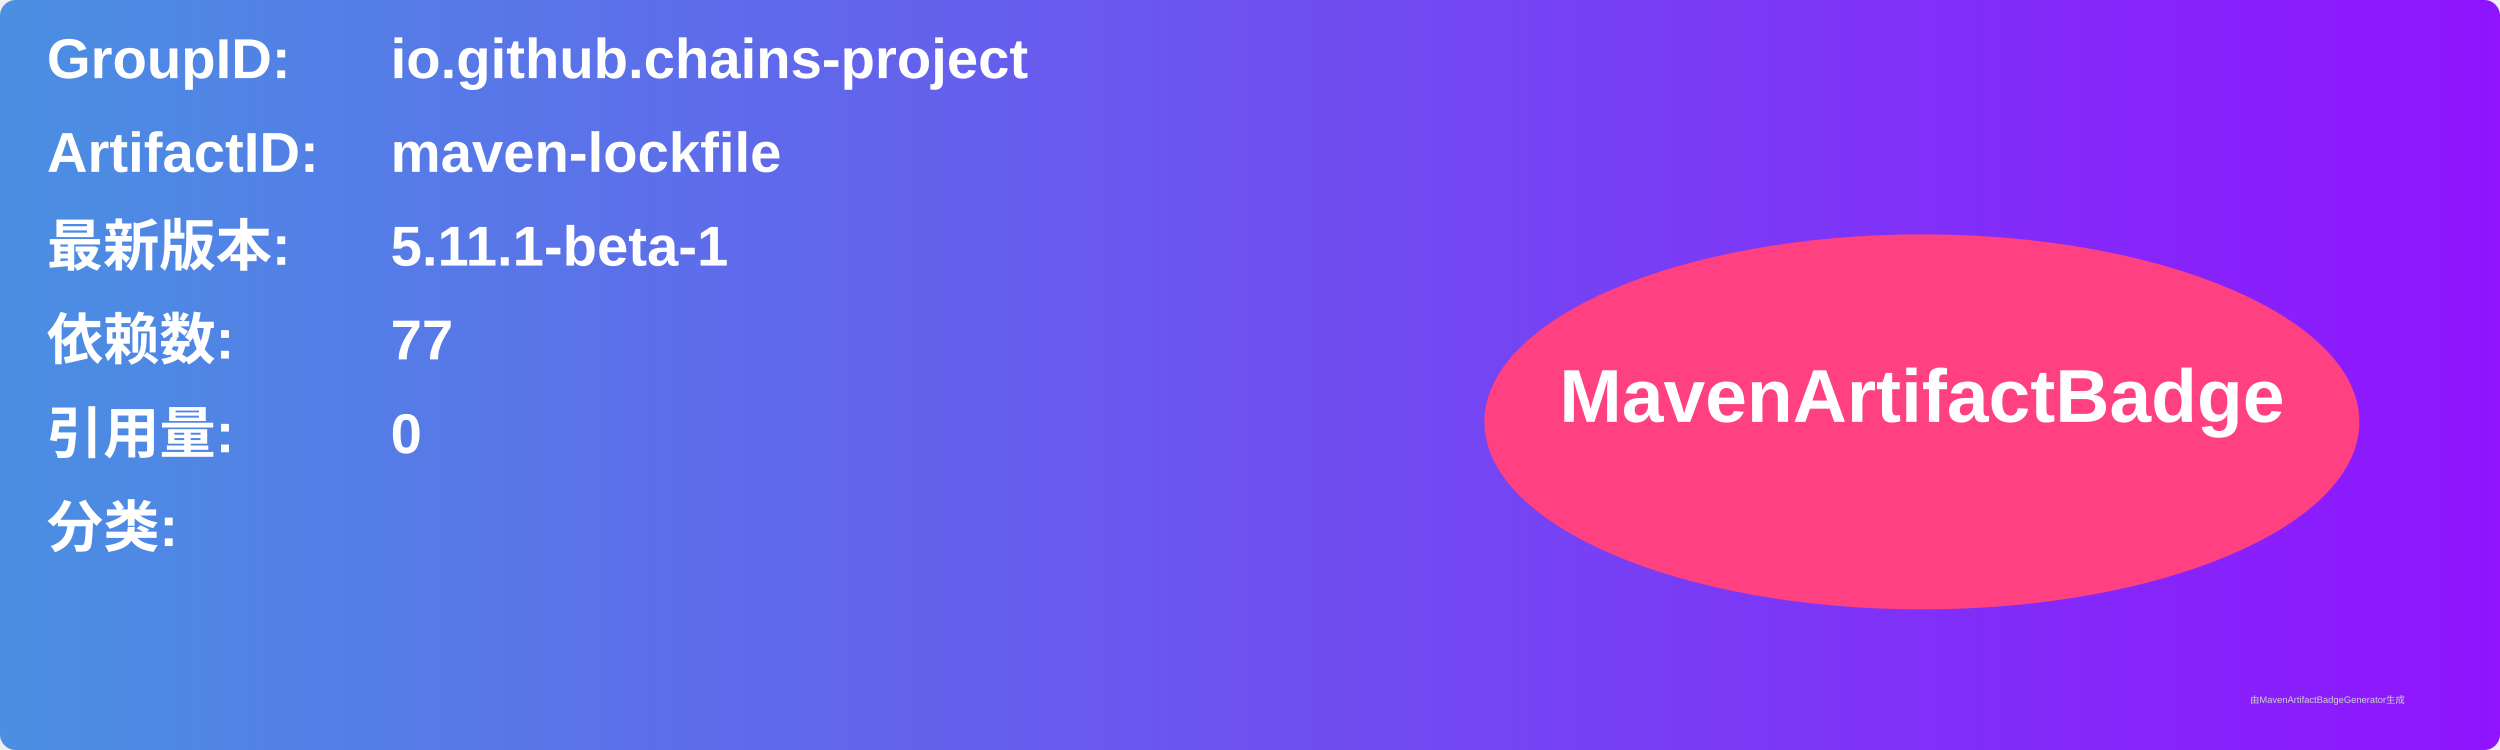
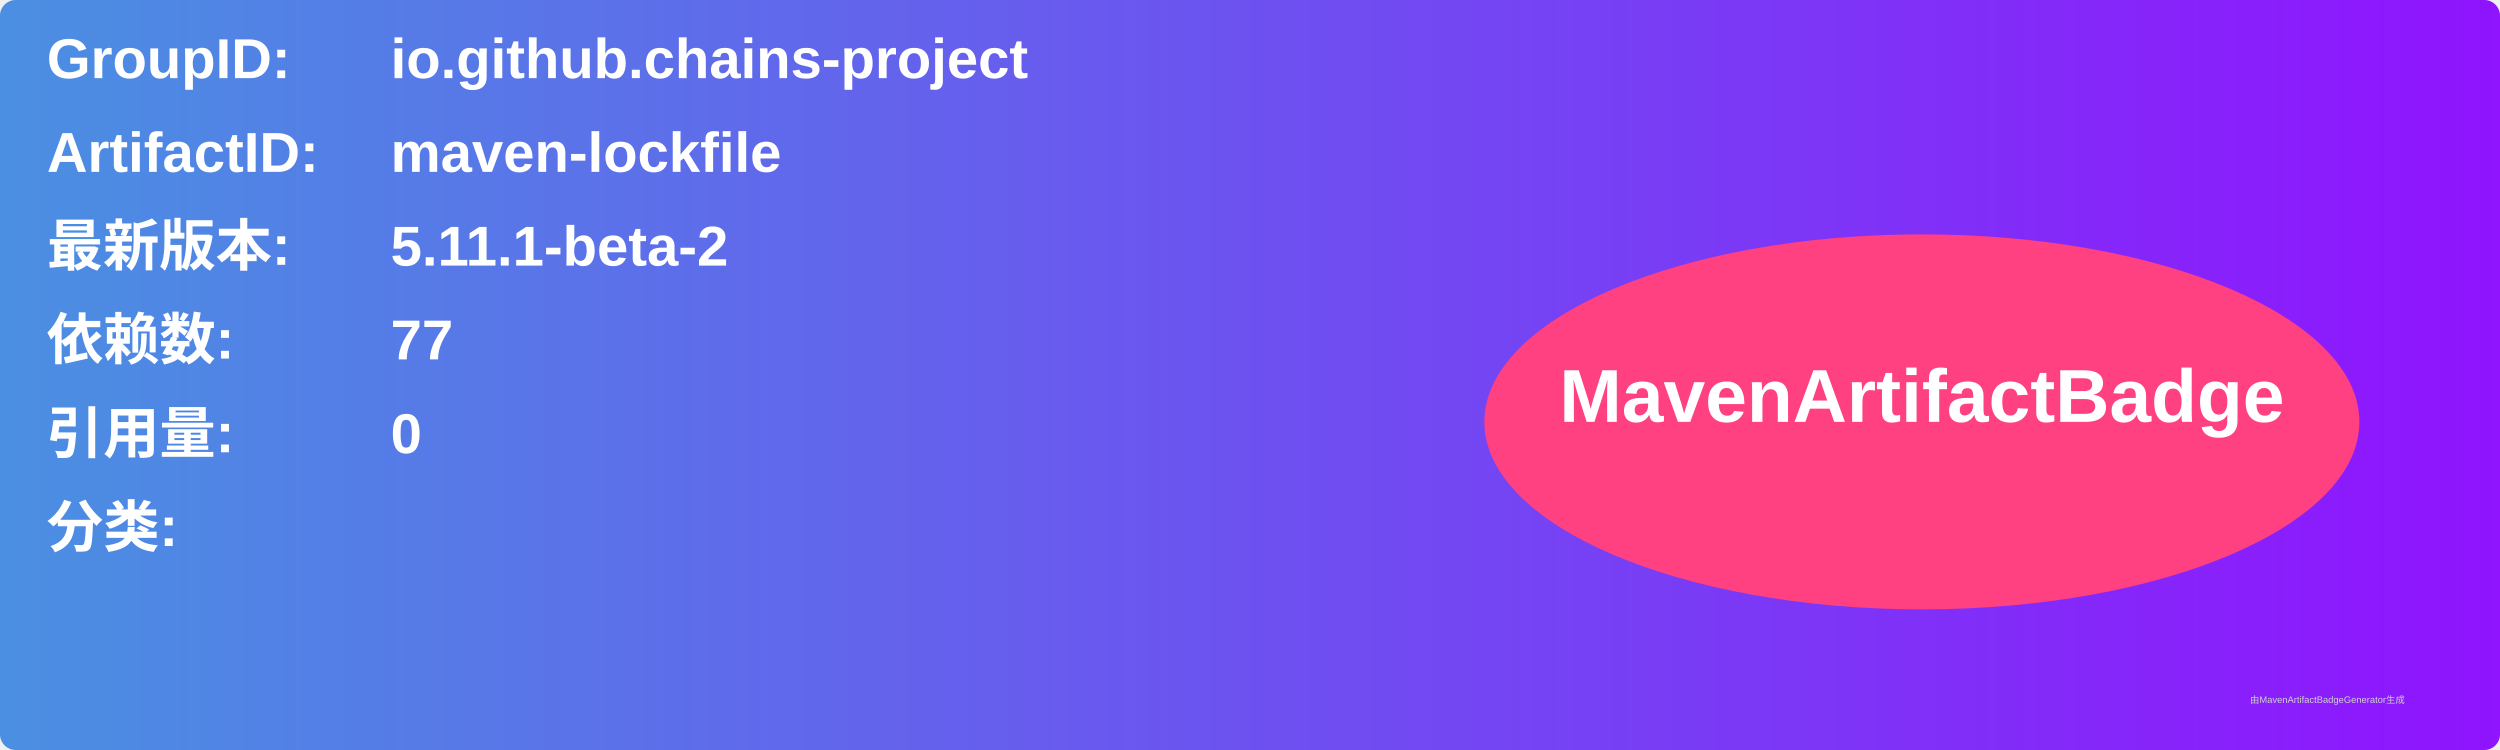
<svg xmlns="http://www.w3.org/2000/svg" width="800" height="240" viewBox="0 0 800 240">
  <linearGradient id="grad" x1="0%" y1="0%" x2="100%" y2="0%">
    <stop offset="0%" stop-color="#4a90e2" />
    <stop offset="100%" stop-color="#9013fe" />
  </linearGradient>
  <rect width="100%" height="100%" rx="5" ry="5" fill="url(#grad)" />
  <g transform="translate(15, 15)">
    <text x="0" y="10" font-family="Arial" font-size="18" fill="white" font-weight="bold" width="260">GroupID:</text>
    <text x="110" y="10" font-family="Arial" font-size="18" fill="white" font-weight="bold" width="460">io.github.chains-project</text>
    <text x="0" y="40" font-family="Arial" font-size="18" fill="white" font-weight="bold" width="260">ArtifactID:</text>
    <text x="110" y="40" font-family="Arial" font-size="18" fill="white" font-weight="bold" width="460">maven-lockfile</text>
    <text x="0" y="70" font-family="Arial" font-size="18" fill="white" font-weight="bold">最新版本:</text>
    <text x="110" y="70" font-family="Arial" font-size="18" fill="white" font-weight="bold">
-       <tspan font-weight="bold">5.11.1-beta-1</tspan>
+       <tspan font-weight="bold">5.11.1-beta-2</tspan>
    </text>
    <text x="0" y="100" font-family="Arial" font-size="18" fill="white" font-weight="bold">依赖数: </text>
    <text x="110" y="100" font-family="Arial" font-size="18" fill="white">
      <tspan font-weight="bold">77</tspan>
    </text>
    <text x="0" y="130" font-family="Arial" font-size="18" fill="white" font-weight="bold">引用量: </text>
    <text x="110" y="130" font-family="Arial" font-size="18" fill="white">
      <tspan font-weight="bold">0</tspan>
    </text>
    <text x="0" y="160" font-family="Arial" font-size="18" fill="white" font-weight="bold">分类:</text>
    <text x="10" y="190" font-family="Arial" font-size="10" fill="white">
      <tspan font-weight="bold" />
    </text>
    <ellipse cx="600" cy="120" rx="140" ry="60" fill="#ff4081" />
    <text x="600" y="120" text-anchor="middle" font-family="Arial" font-size="24" fill="white" font-weight="bold">MavenArtifactBadge</text>
  </g>
  <text x="720" y="225" font-family="Arial" font-size="3" fill="#d0d0d0">由MavenArtifactBadgeGenerator生成</text>
</svg>
